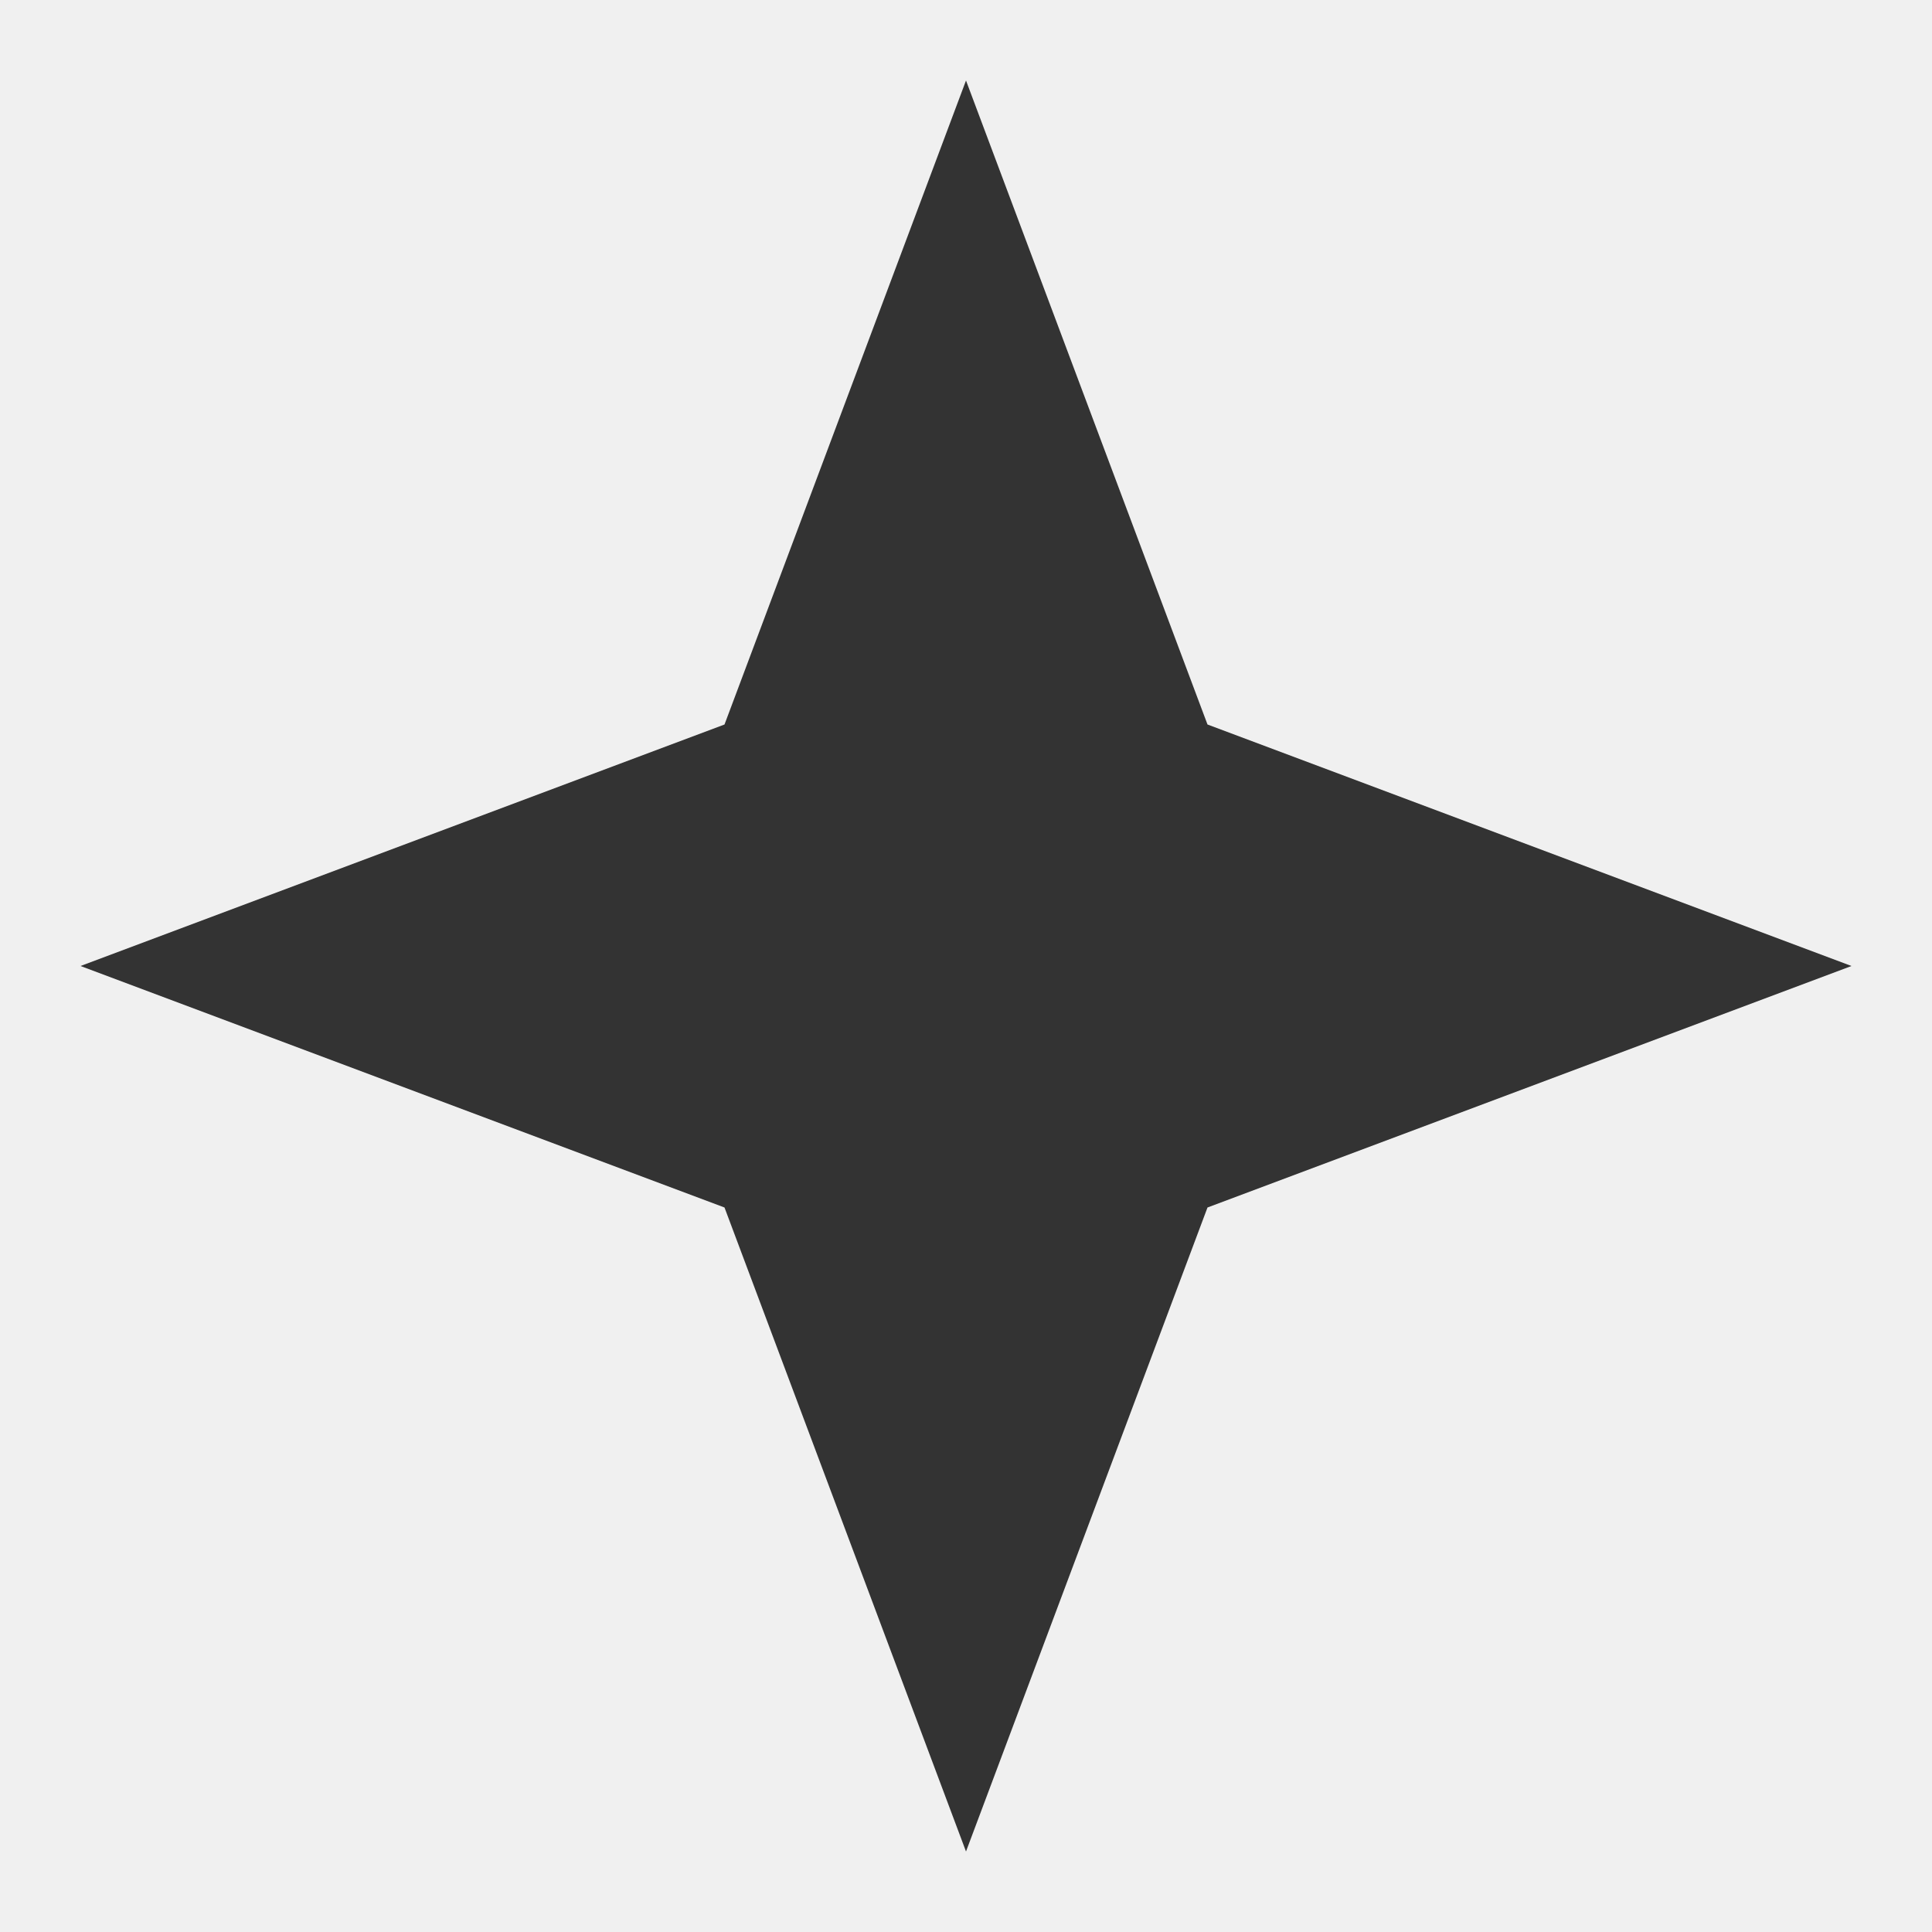
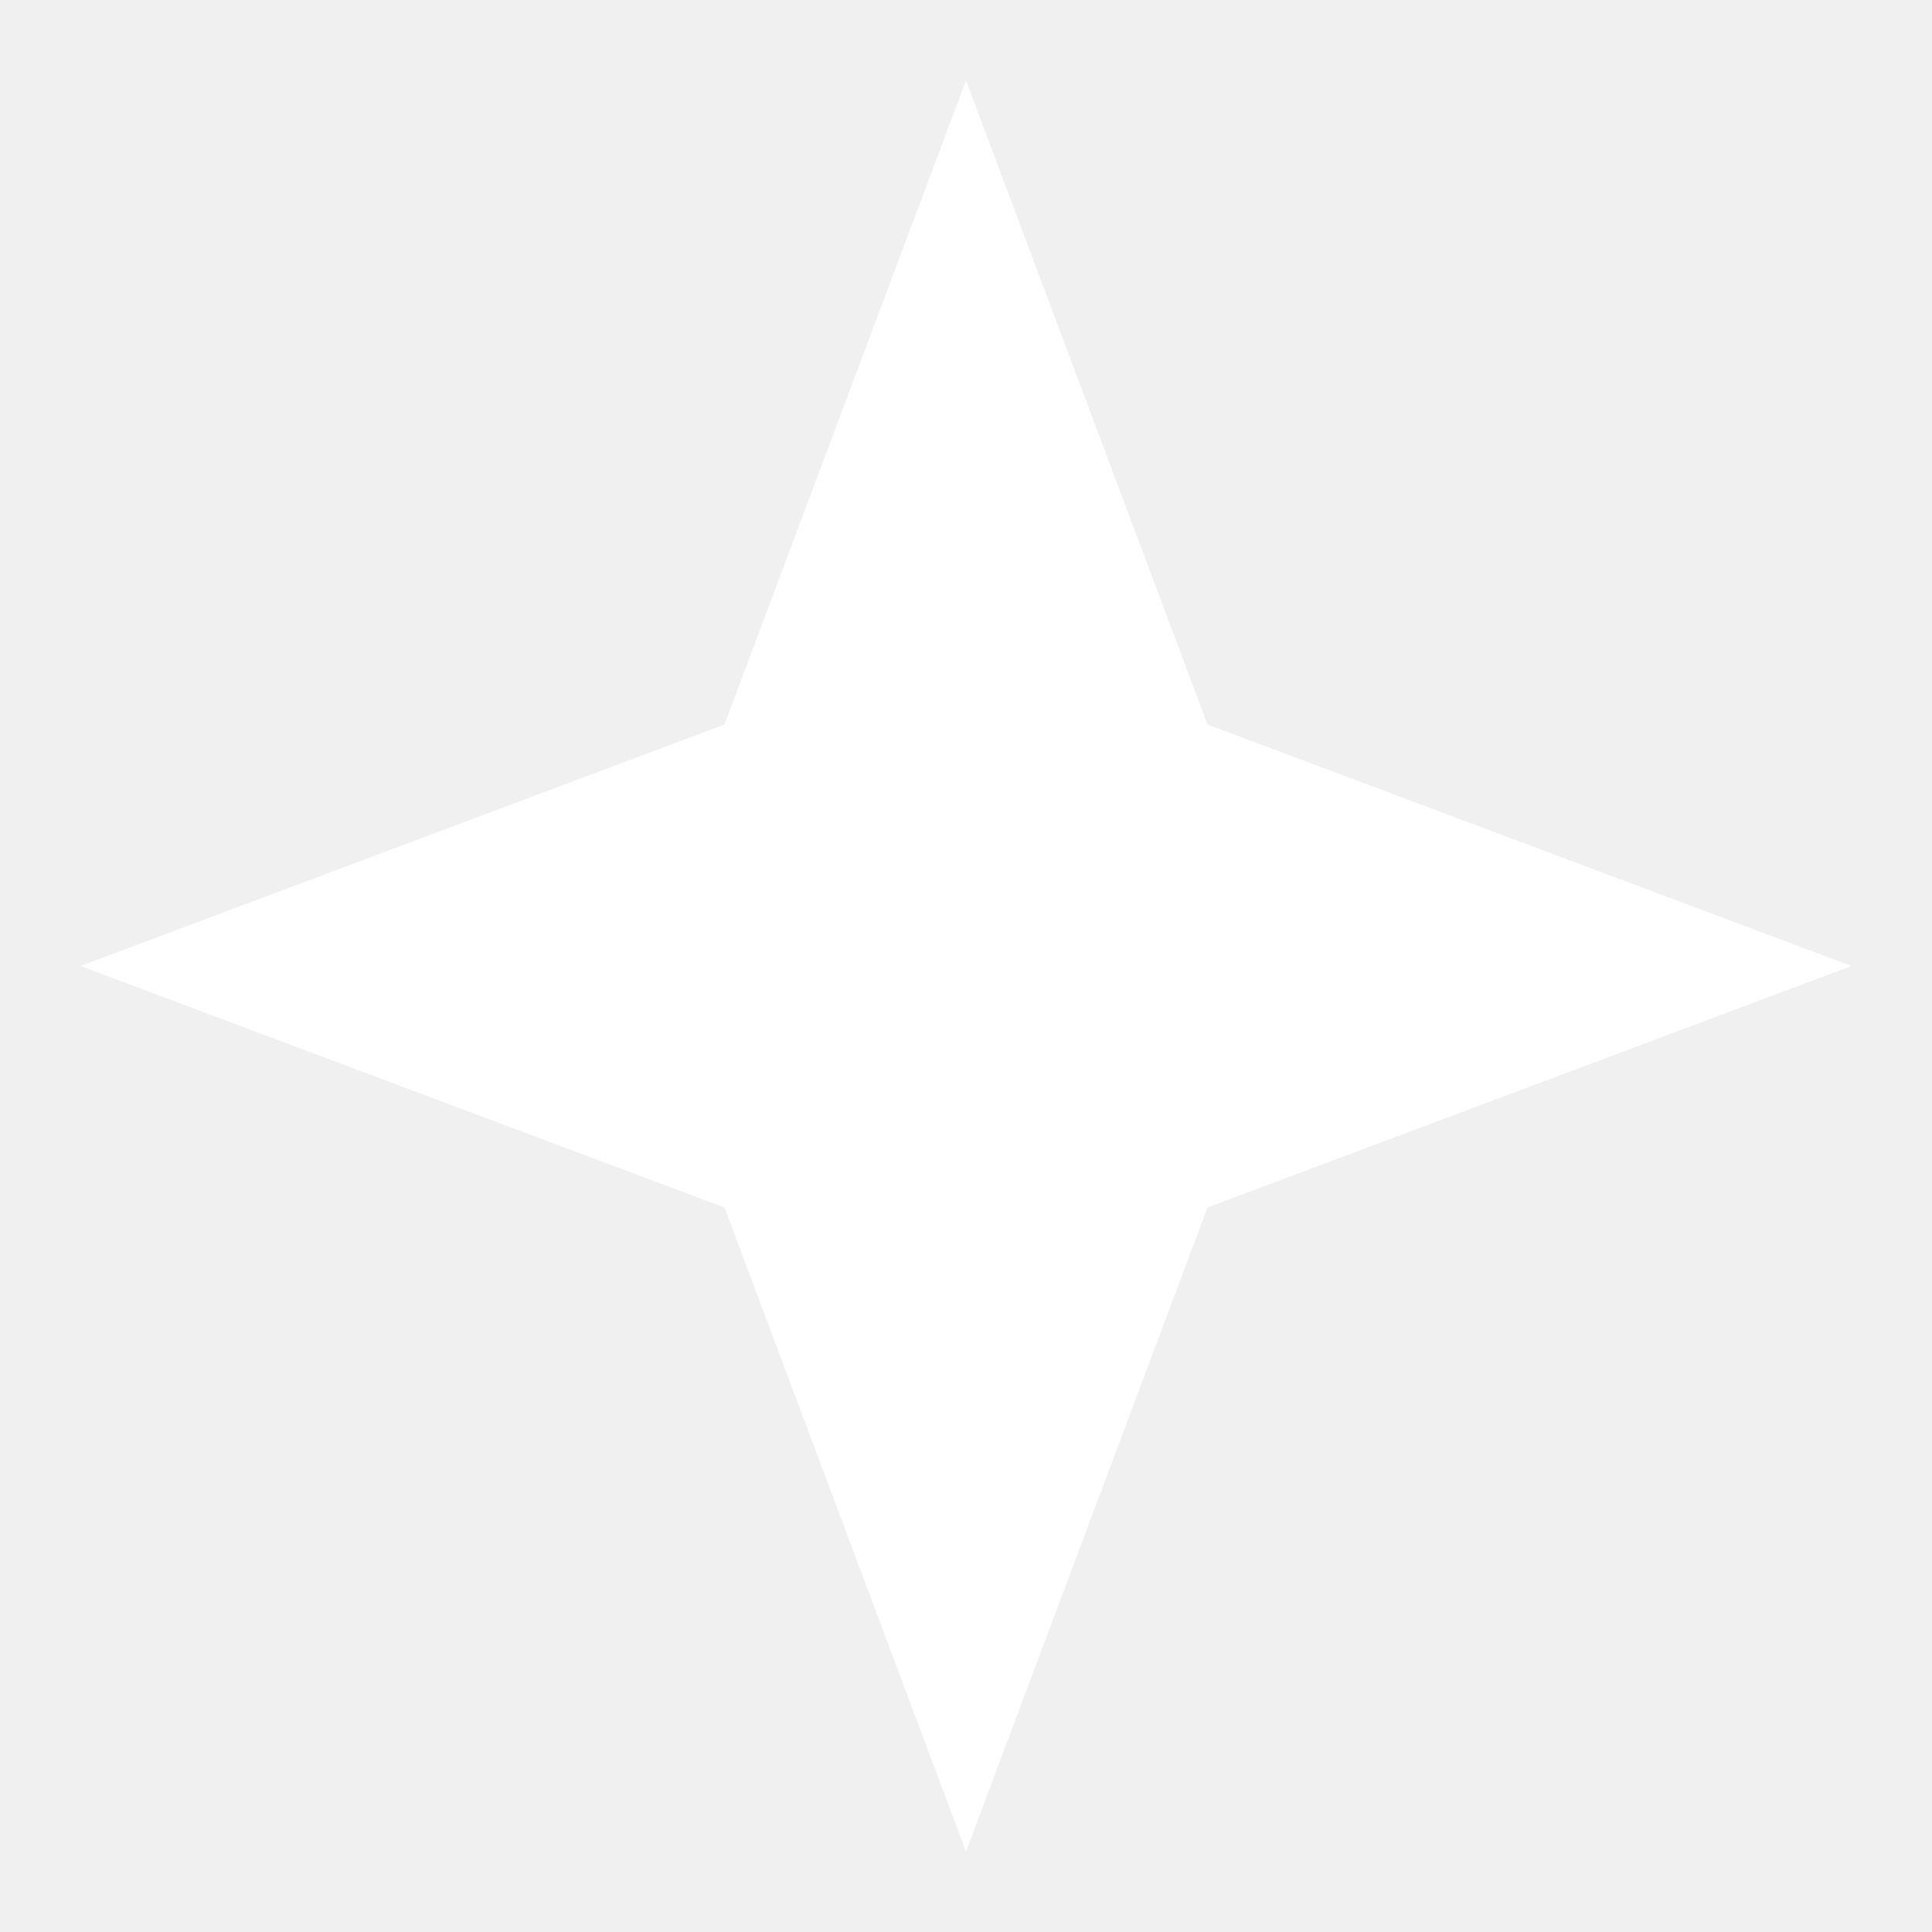
<svg xmlns="http://www.w3.org/2000/svg" width="1em" height="1em" viewBox="0 0 24 24">
-   <path fill="#333" d="M12 1L9 9l-8 3l8 3l3 8l3-8l8-3l-8-3z" />
+   <path fill="#fff" d="M12 1L9 9l-8 3l8 3l3 8l3-8l8-3l-8-3z" />
</svg>
